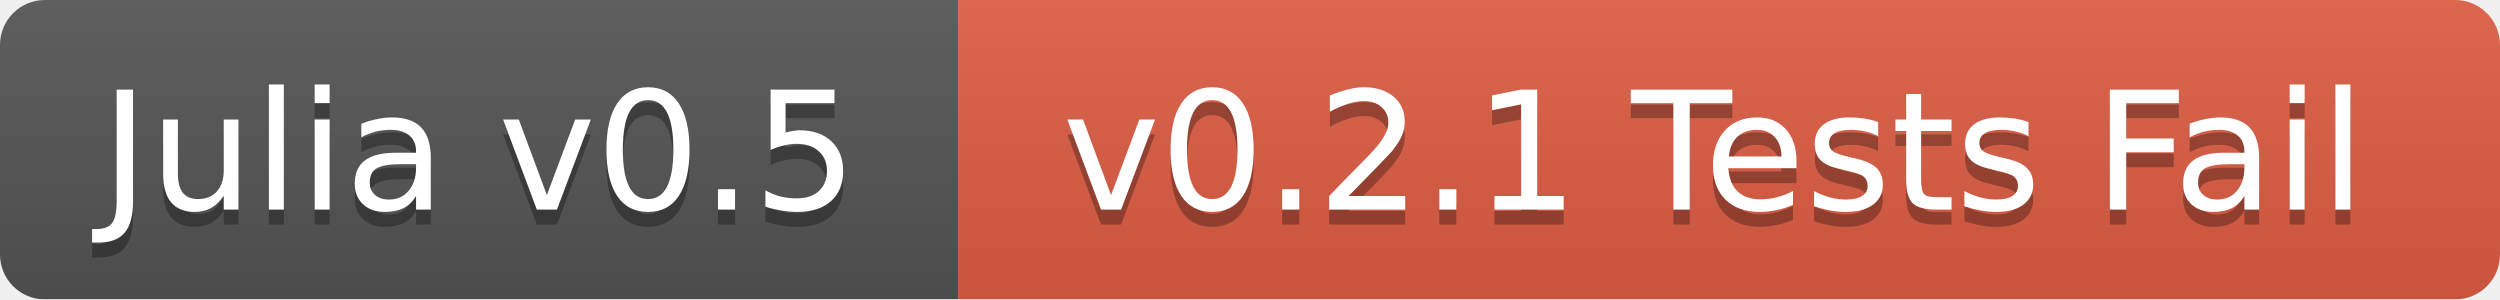
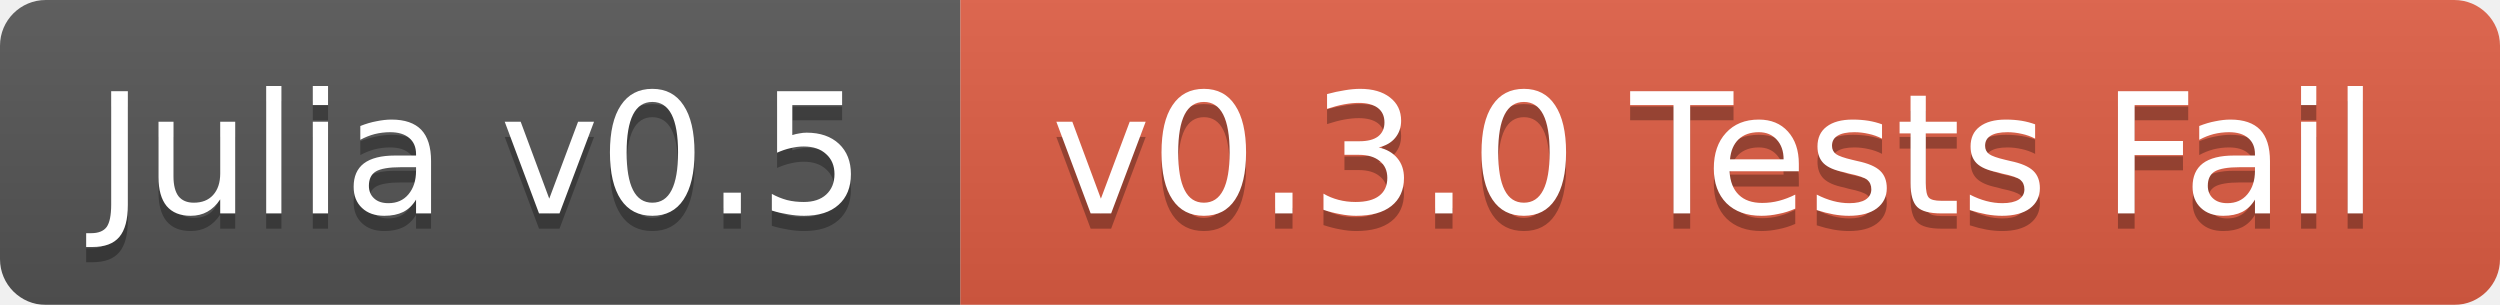
- <svg xmlns="http://www.w3.org/2000/svg" width="167" height="20">
+ <svg xmlns="http://www.w3.org/2000/svg" width="164" height="20">
  <linearGradient id="b" x2="0" y2="100%">
    <stop offset="0" stop-color="#bbb" stop-opacity=".1" />
    <stop offset="1" stop-opacity=".1" />
  </linearGradient>
  <mask id="a">
-     <rect width="167" height="20" rx="3" fill="#fff" />
+     <rect width="164" height="20" rx="3" fill="#fff" />
  </mask>
  <g mask="url(#a)">
-     <path fill="#555" d="M0 0h64v20H0z" />
-     <path fill="#e05d44" d="M64 0h103v20H64z" />
-     <path fill="url(#b)" d="M0 0h167v20H0z" />
+     <path fill="#555" d="M0 0h63v20H0z" />
+     <path fill="#e05d44" d="M63 0h101v20H63z" />
+     <path fill="url(#b)" d="M0 0h164v20H0z" />
  </g>
  <g fill="#fff" text-anchor="middle" font-family="DejaVu Sans,Verdana,Geneva,sans-serif" font-size="11">
-     <text x="32" y="15" fill="#010101" fill-opacity=".3">Julia v0.5</text>
-     <text x="32" y="14">Julia v0.5</text>
-     <text x="114.5" y="15" fill="#010101" fill-opacity=".3">v0.2.1 Tests Fail</text>
-     <text x="114.5" y="14">v0.2.1 Tests Fail</text>
+     <text x="31.5" y="15" fill="#010101" fill-opacity=".3">Julia v0.5</text>
+     <text x="31.5" y="14">Julia v0.5</text>
+     <text x="112.5" y="15" fill="#010101" fill-opacity=".3">v0.3.0 Tests Fail</text>
+     <text x="112.5" y="14">v0.3.0 Tests Fail</text>
  </g>
</svg>
